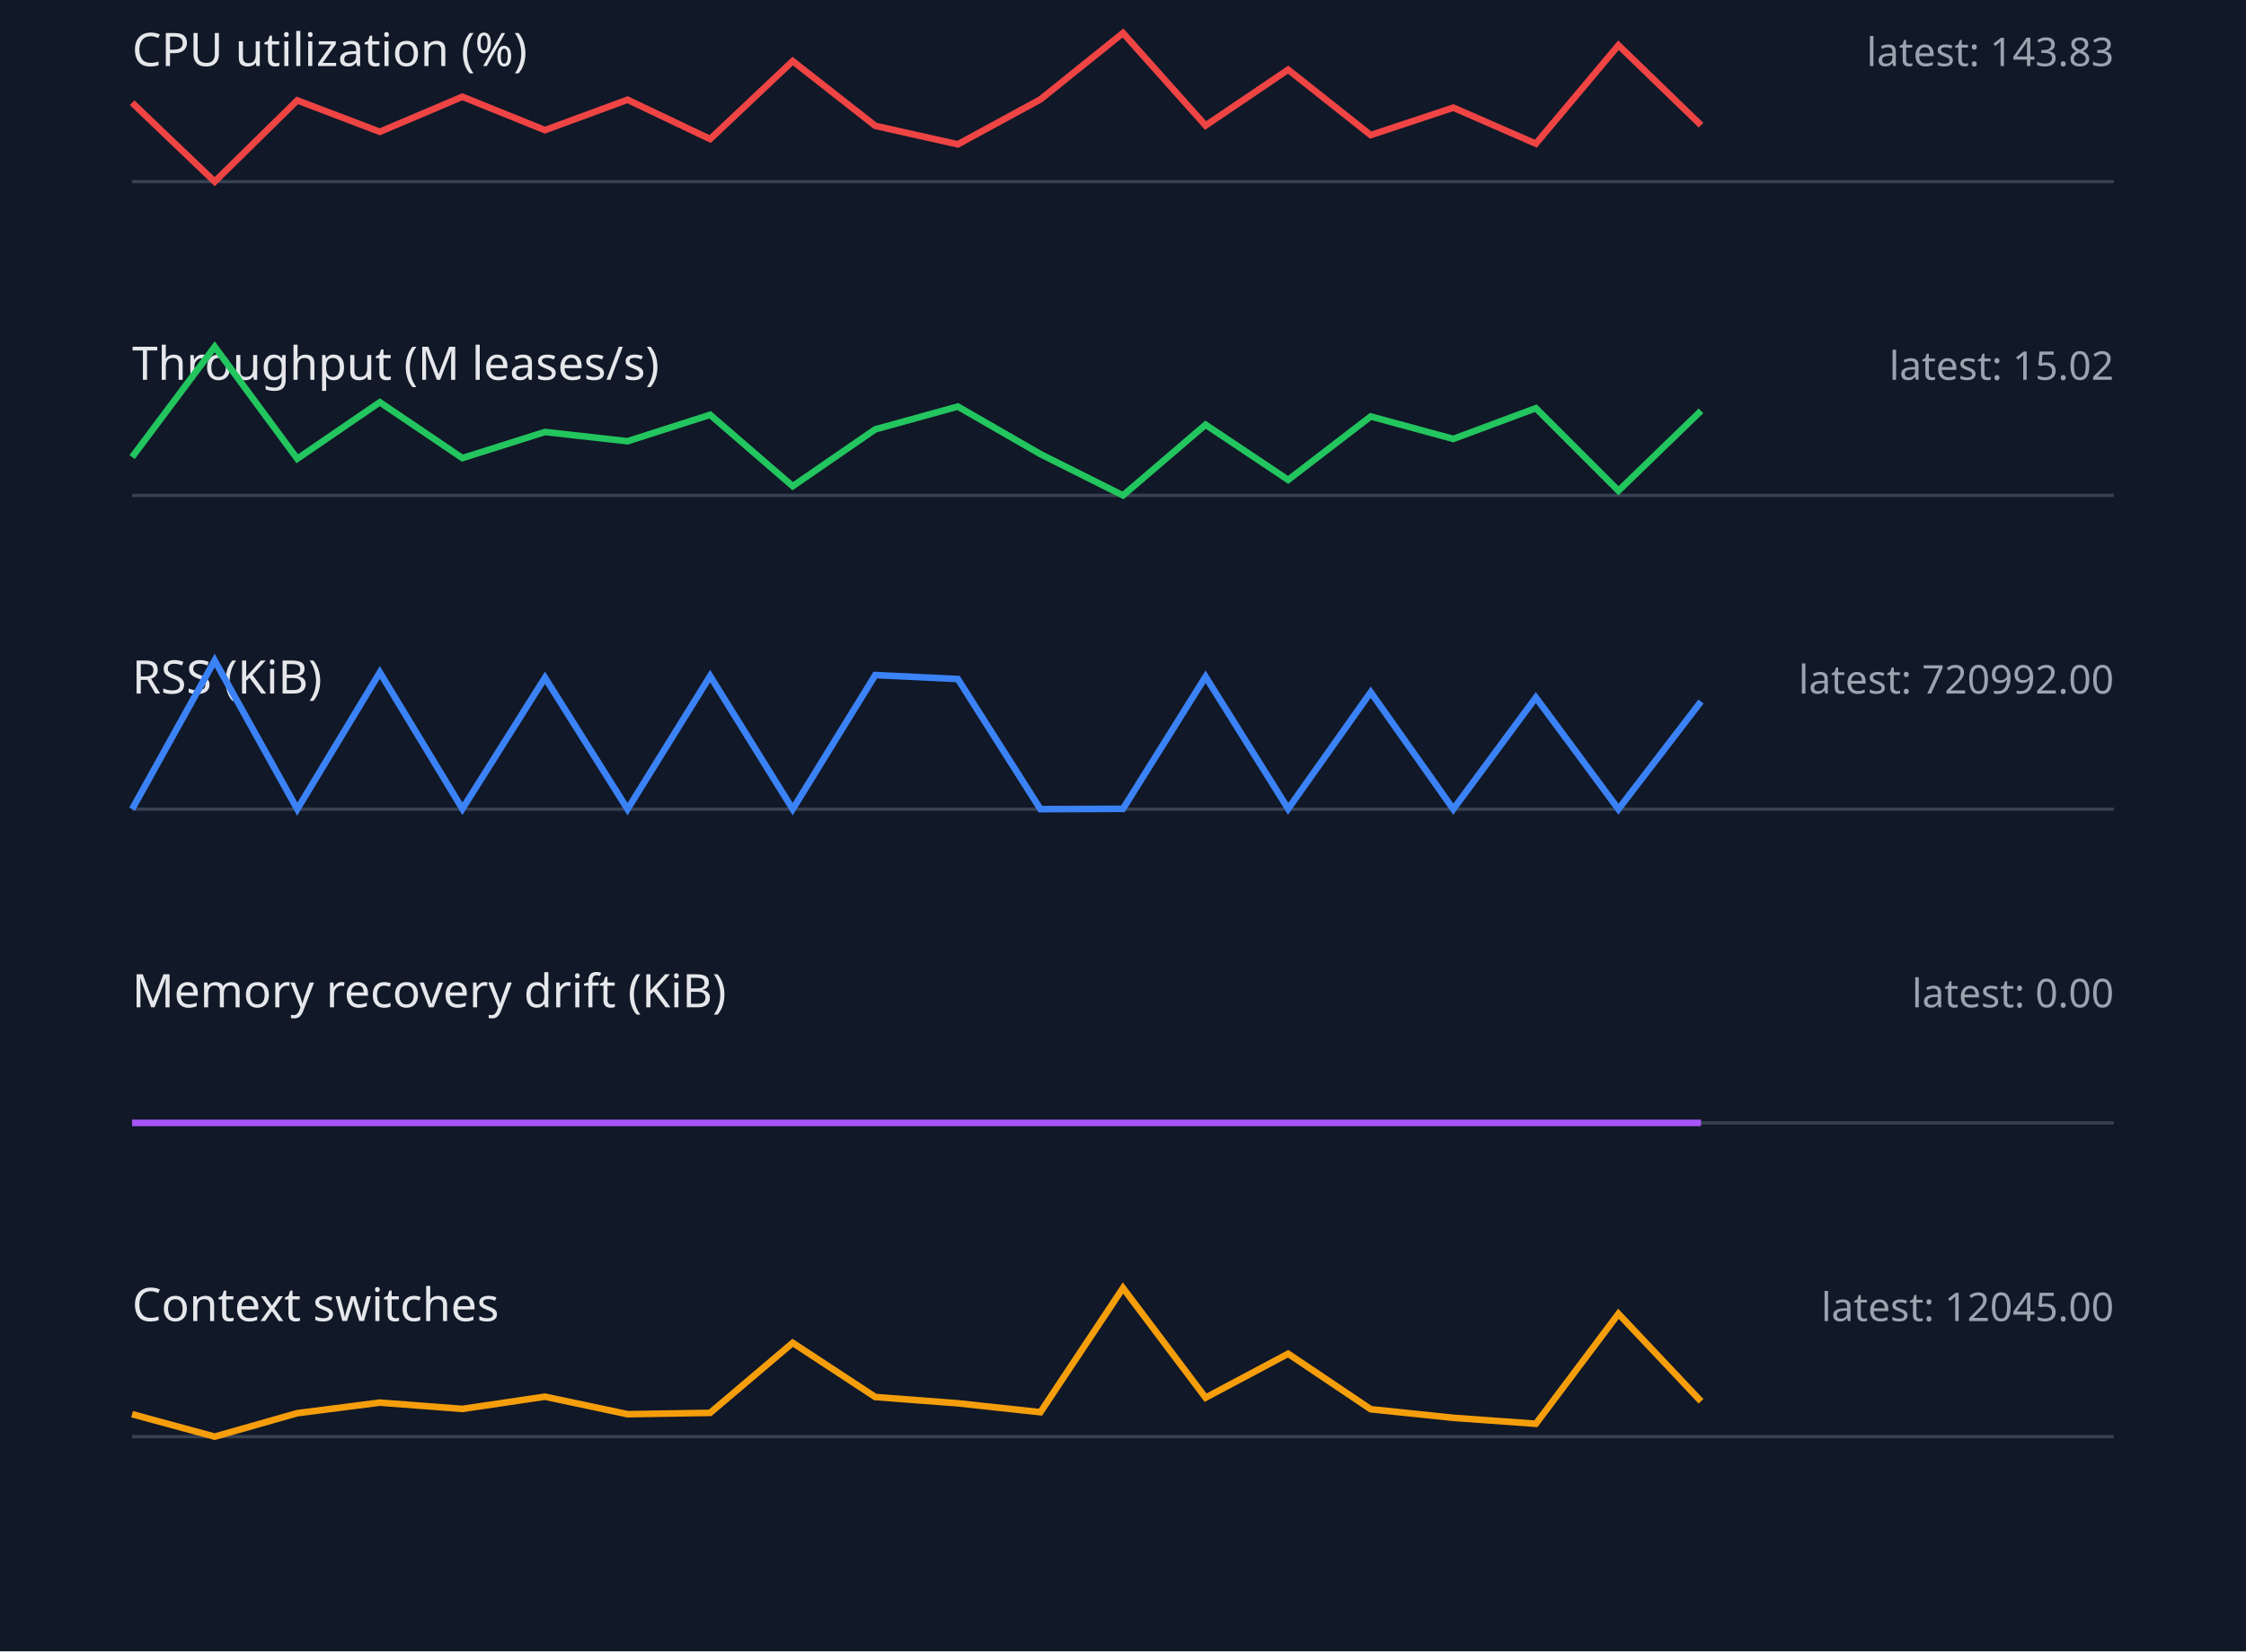
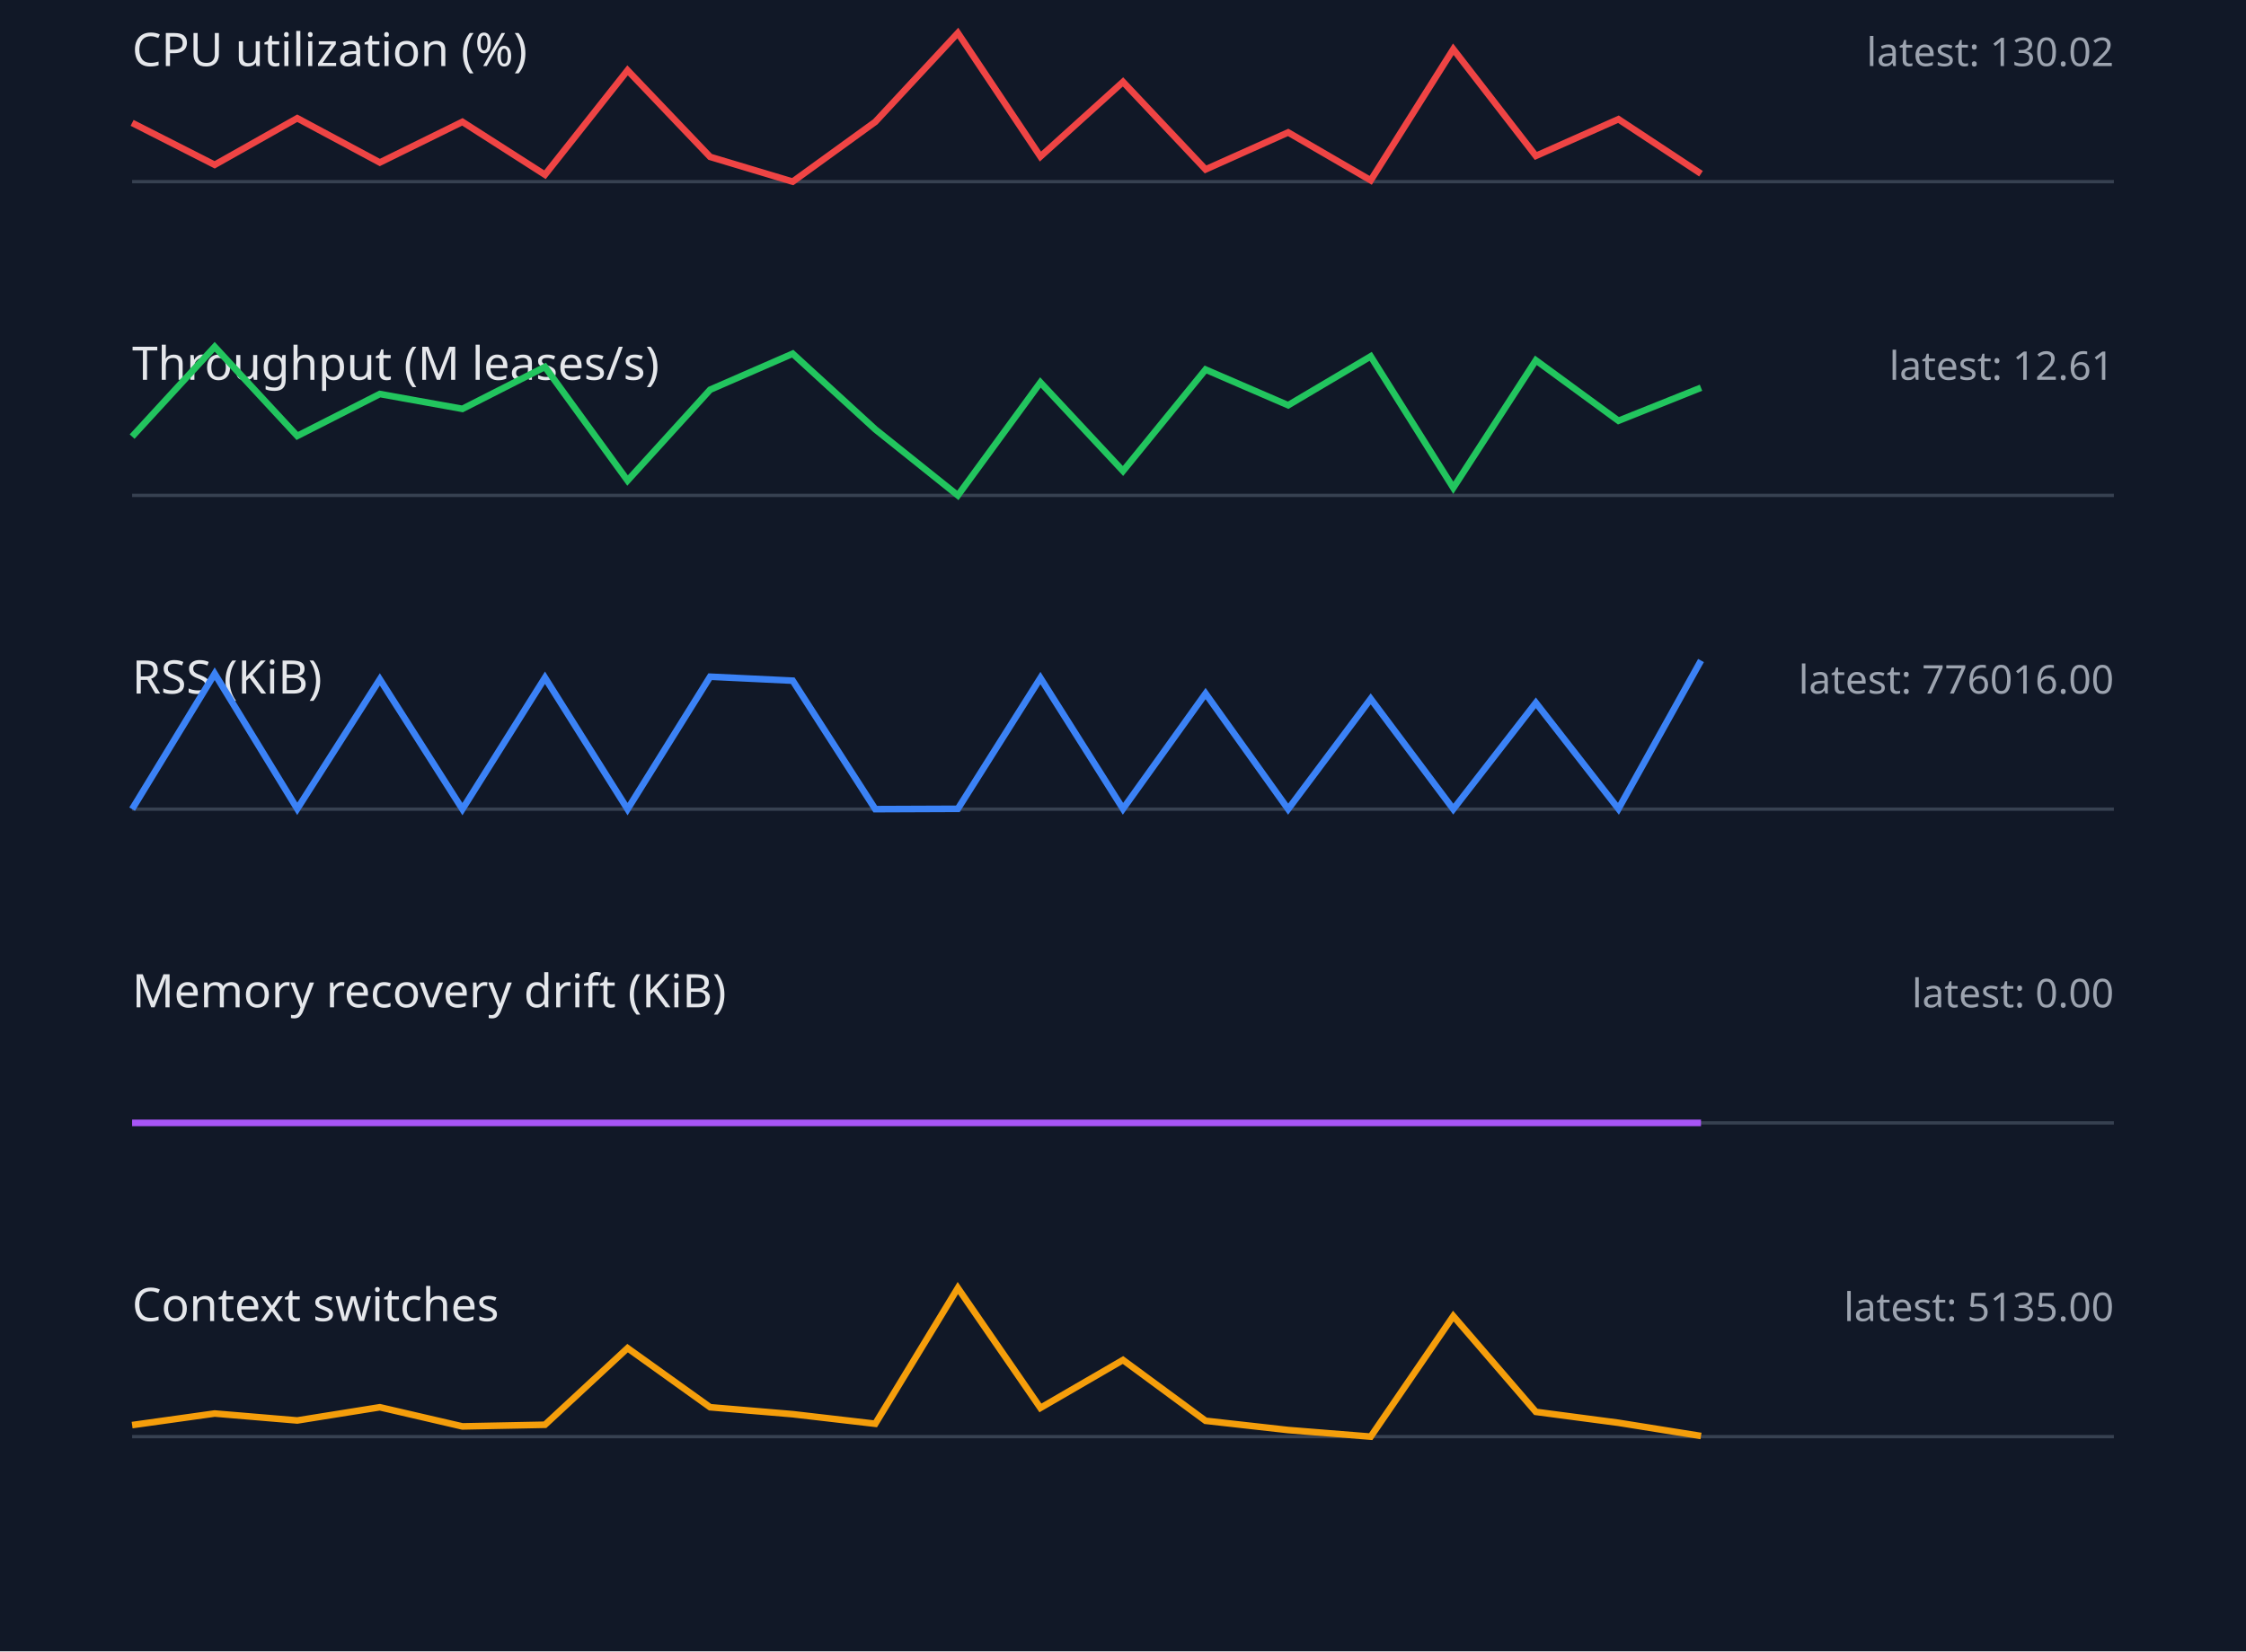
<svg xmlns="http://www.w3.org/2000/svg" width="680" height="500" viewBox="0 0 680 500">
  <style>.label{font:14px sans-serif;fill:#e5e7eb}.value{font:12px sans-serif;fill:#9ca3af}.axis{stroke:#374151}.series{fill:none;stroke-width:2}</style>
  <rect width="100%" height="100%" fill="#111827" />
  <text x="40" y="20" class="label">CPU utilization (%)</text>
-   <text x="640" y="20" text-anchor="end" class="value">latest: 143.83</text>
+   <text x="640" y="20" text-anchor="end" class="value">latest: 130.02</text>
  <line x1="40" y1="55" x2="640" y2="55" class="axis" />
-   <polyline points="40,31.1 65,55.0 90,30.4 115,39.9 140,29.3 165,39.4 190,30.2 215,42.1 240,18.5 265,38.1 290,43.7 315,30.1 340,10.0 365,38.0 390,21.1 415,40.9 440,32.6 465,43.5 490,13.7 515,37.9" stroke="#ef4444" class="series" />
+   <polyline points="40,37.2 65,49.9 90,35.8 115,49.2 140,36.9 165,52.9 190,21.3 215,47.5 240,55.0 265,36.9 290,10.0 315,47.4 340,24.8 365,51.3 390,40.1 415,54.6 440,14.9 465,47.2 490,36.1 515,52.6" stroke="#ef4444" class="series" />
  <text x="40" y="115" class="label">Throughput (M leases/s)</text>
-   <text x="640" y="115" text-anchor="end" class="value">latest: 15.02</text>
+   <text x="640" y="115" text-anchor="end" class="value">latest: 12.61</text>
  <line x1="40" y1="150" x2="640" y2="150" class="axis" />
-   <polyline points="40,138.4 65,105.0 90,138.9 115,121.8 140,138.7 165,130.8 190,133.6 215,125.6 240,147.2 265,130.0 290,123.1 315,137.5 340,150.0 365,128.6 390,145.3 415,126.1 440,132.9 465,123.6 490,148.6 515,124.4" stroke="#22c55e" class="series" />
+   <polyline points="40,132.2 65,105.0 90,132.0 115,119.3 140,123.8 165,111.1 190,145.5 215,118.0 240,107.1 265,130.0 290,150.0 315,115.8 340,142.6 365,111.9 390,122.7 415,107.9 440,147.7 465,109.1 490,127.4 515,117.4" stroke="#22c55e" class="series" />
  <text x="40" y="210" class="label">RSS (KiB)</text>
-   <text x="640" y="210" text-anchor="end" class="value">latest: 720992.00</text>
+   <text x="640" y="210" text-anchor="end" class="value">latest: 776016.00</text>
  <line x1="40" y1="245" x2="640" y2="245" class="axis" />
-   <polyline points="40,245.0 65,200.0 90,245.0 115,203.6 140,244.9 165,205.2 190,245.0 215,204.7 240,245.0 265,204.4 290,205.6 315,245.0 340,244.9 365,204.9 390,244.9 415,209.6 440,245.0 465,211.2 490,245.0 515,212.4" stroke="#3b82f6" class="series" />
+   <polyline points="40,245.0 65,204.0 90,244.9 115,205.7 140,245.0 165,205.2 190,245.0 215,204.9 240,206.1 265,245.0 290,244.9 315,205.3 340,244.9 365,210.0 390,245.0 415,211.6 440,245.0 465,212.8 490,244.9 515,200.0" stroke="#3b82f6" class="series" />
  <text x="40" y="305" class="label">Memory recovery drift (KiB)</text>
  <text x="640" y="305" text-anchor="end" class="value">latest: 0.00</text>
  <line x1="40" y1="340" x2="640" y2="340" class="axis" />
  <polyline points="40,340.0 65,340.0 90,340.0 115,340.0 140,340.0 165,340.0 190,340.0 215,340.0 240,340.0 265,340.0 290,340.0 315,340.0 340,340.0 365,340.0 390,340.0 415,340.0 440,340.0 465,340.0 490,340.0 515,340.0" stroke="#a855f7" class="series" />
  <text x="40" y="400" class="label">Context switches</text>
-   <text x="640" y="400" text-anchor="end" class="value">latest: 12045.00</text>
+   <text x="640" y="400" text-anchor="end" class="value">latest: 5135.00</text>
  <line x1="40" y1="435" x2="640" y2="435" class="axis" />
-   <polyline points="40,428.2 65,435.0 90,427.9 115,424.7 140,426.6 165,422.9 190,428.2 215,427.8 240,406.6 265,423.0 290,424.9 315,427.6 340,390.0 365,423.2 390,409.9 415,426.7 440,429.3 465,431.1 490,397.8 515,424.3" stroke="#f59e0b" class="series" />
+   <polyline points="40,431.5 65,428.0 90,430.1 115,426.1 140,431.9 165,431.4 190,408.2 215,426.1 240,428.2 265,431.1 290,390.0 315,426.3 340,411.8 365,430.2 390,433.0 415,435.0 440,398.5 465,427.5 490,430.8 515,434.8" stroke="#f59e0b" class="series" />
</svg>
